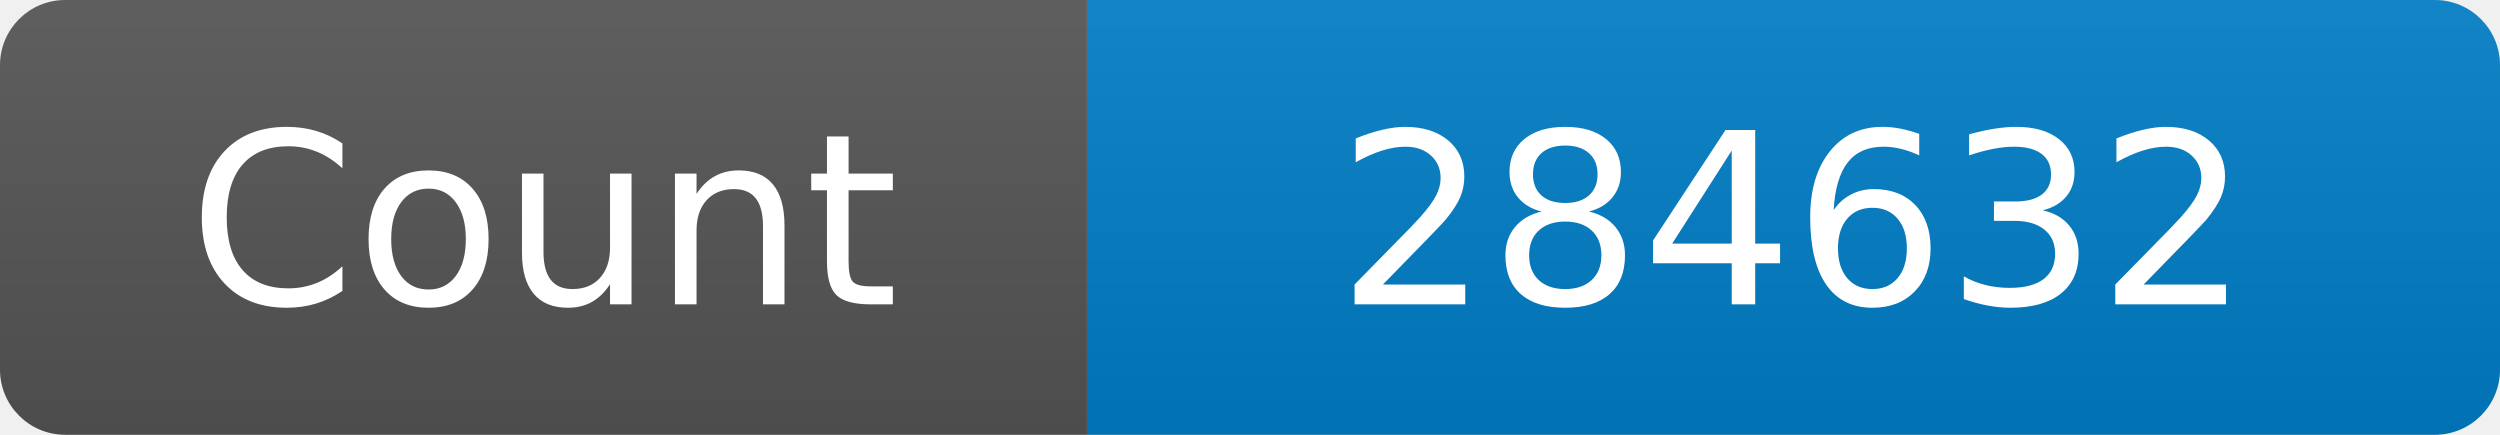
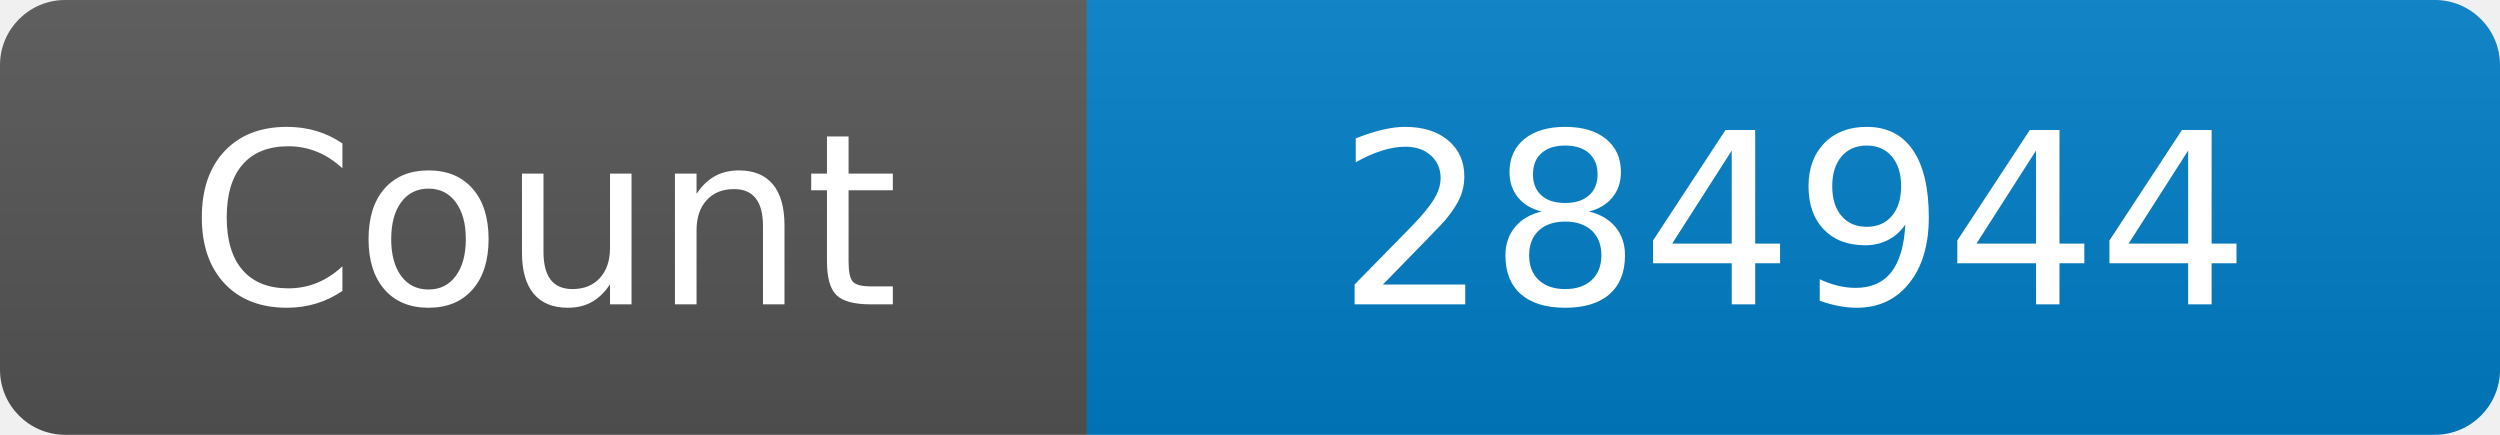
<svg xmlns="http://www.w3.org/2000/svg" width="115" height="20" role="img" aria-label="Maintained?: yes">
  <linearGradient id="s" x2="0" y2="100%">
    <stop offset="0" stop-color="#bbb" stop-opacity=".1" />
    <stop offset="1" stop-opacity=".1" />
  </linearGradient>
  <clipPath id="r">
    <rect width="115" height="20" rx="3" fill="#fff" />
  </clipPath>
  <g clip-path="url(#r)">
    <rect width="50" height="20" fill="#555" />
    <rect x="50" width="160" height="20" fill="#007ec6" />
    <rect width="115" height="20" fill="url(#s)" />
  </g>
  <g fill="#fff" text-anchor="middle" font-family="Verdana,Geneva,DejaVu Sans,sans-serif" font-size="110">
    <text x="250" y="140" transform="scale(.1)" fill="#fff">Count</text>
-     <text x="825" y="140" transform="scale(.1)" fill="#fff">284632</text>
+     <text x="825" y="140" transform="scale(.1)" fill="#fff">284944</text>
  </g>
</svg>
